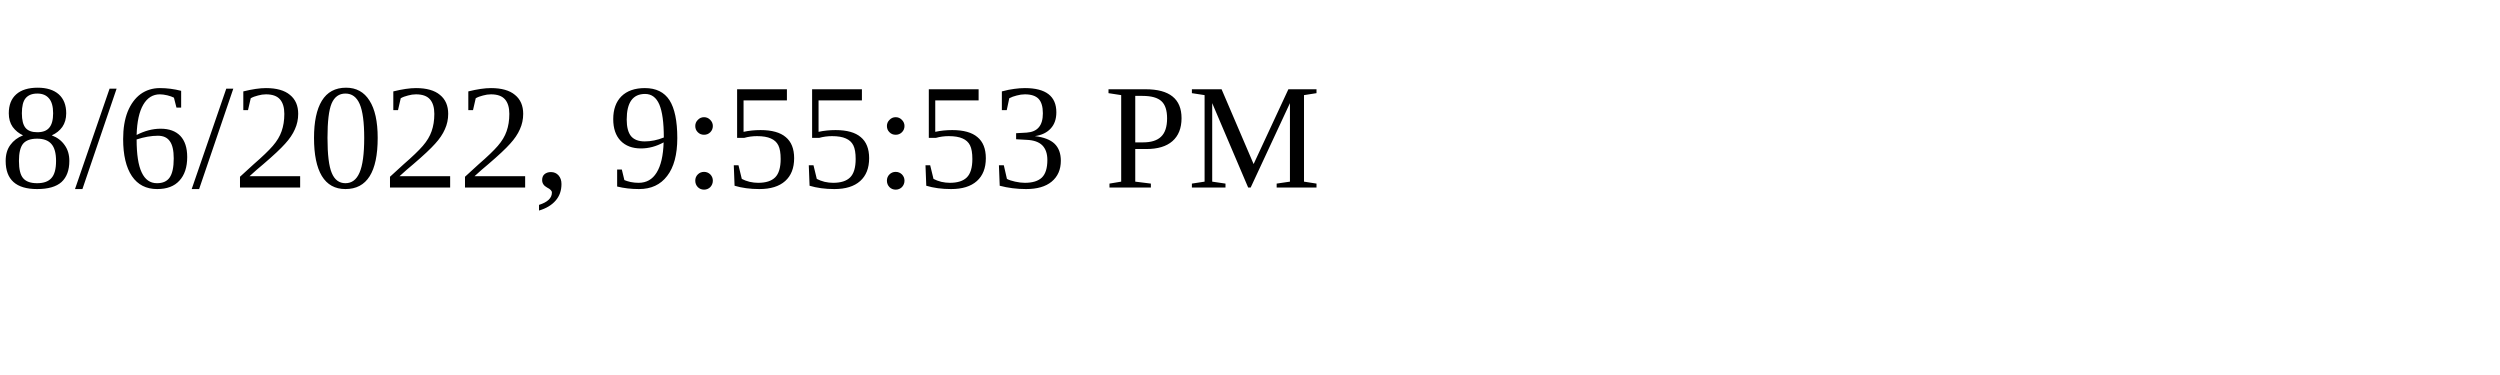
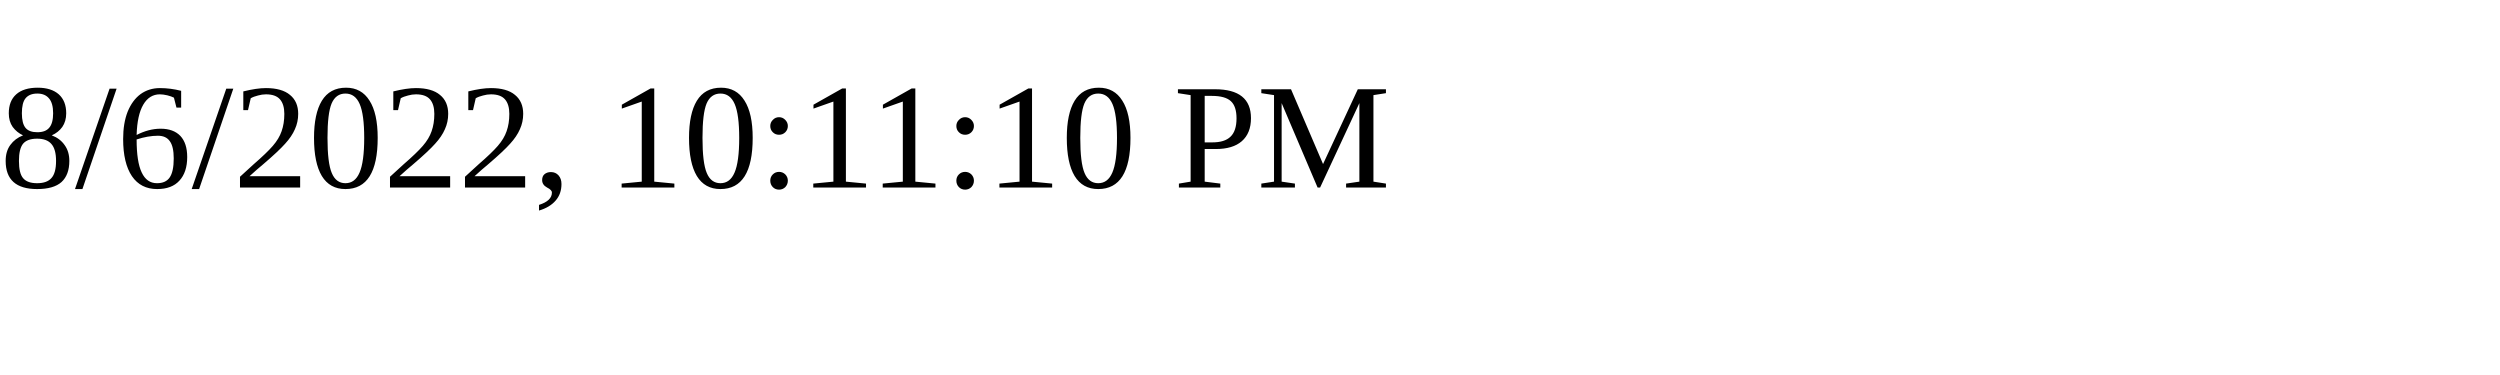
<svg xmlns="http://www.w3.org/2000/svg" height="30" width="200">
-   <text x="0" y="15">8/6/2022, 9:55:53 PM</text>
+   <text x="0" y="15">8/6/2022, 10:11:10 PM</text>
</svg>
